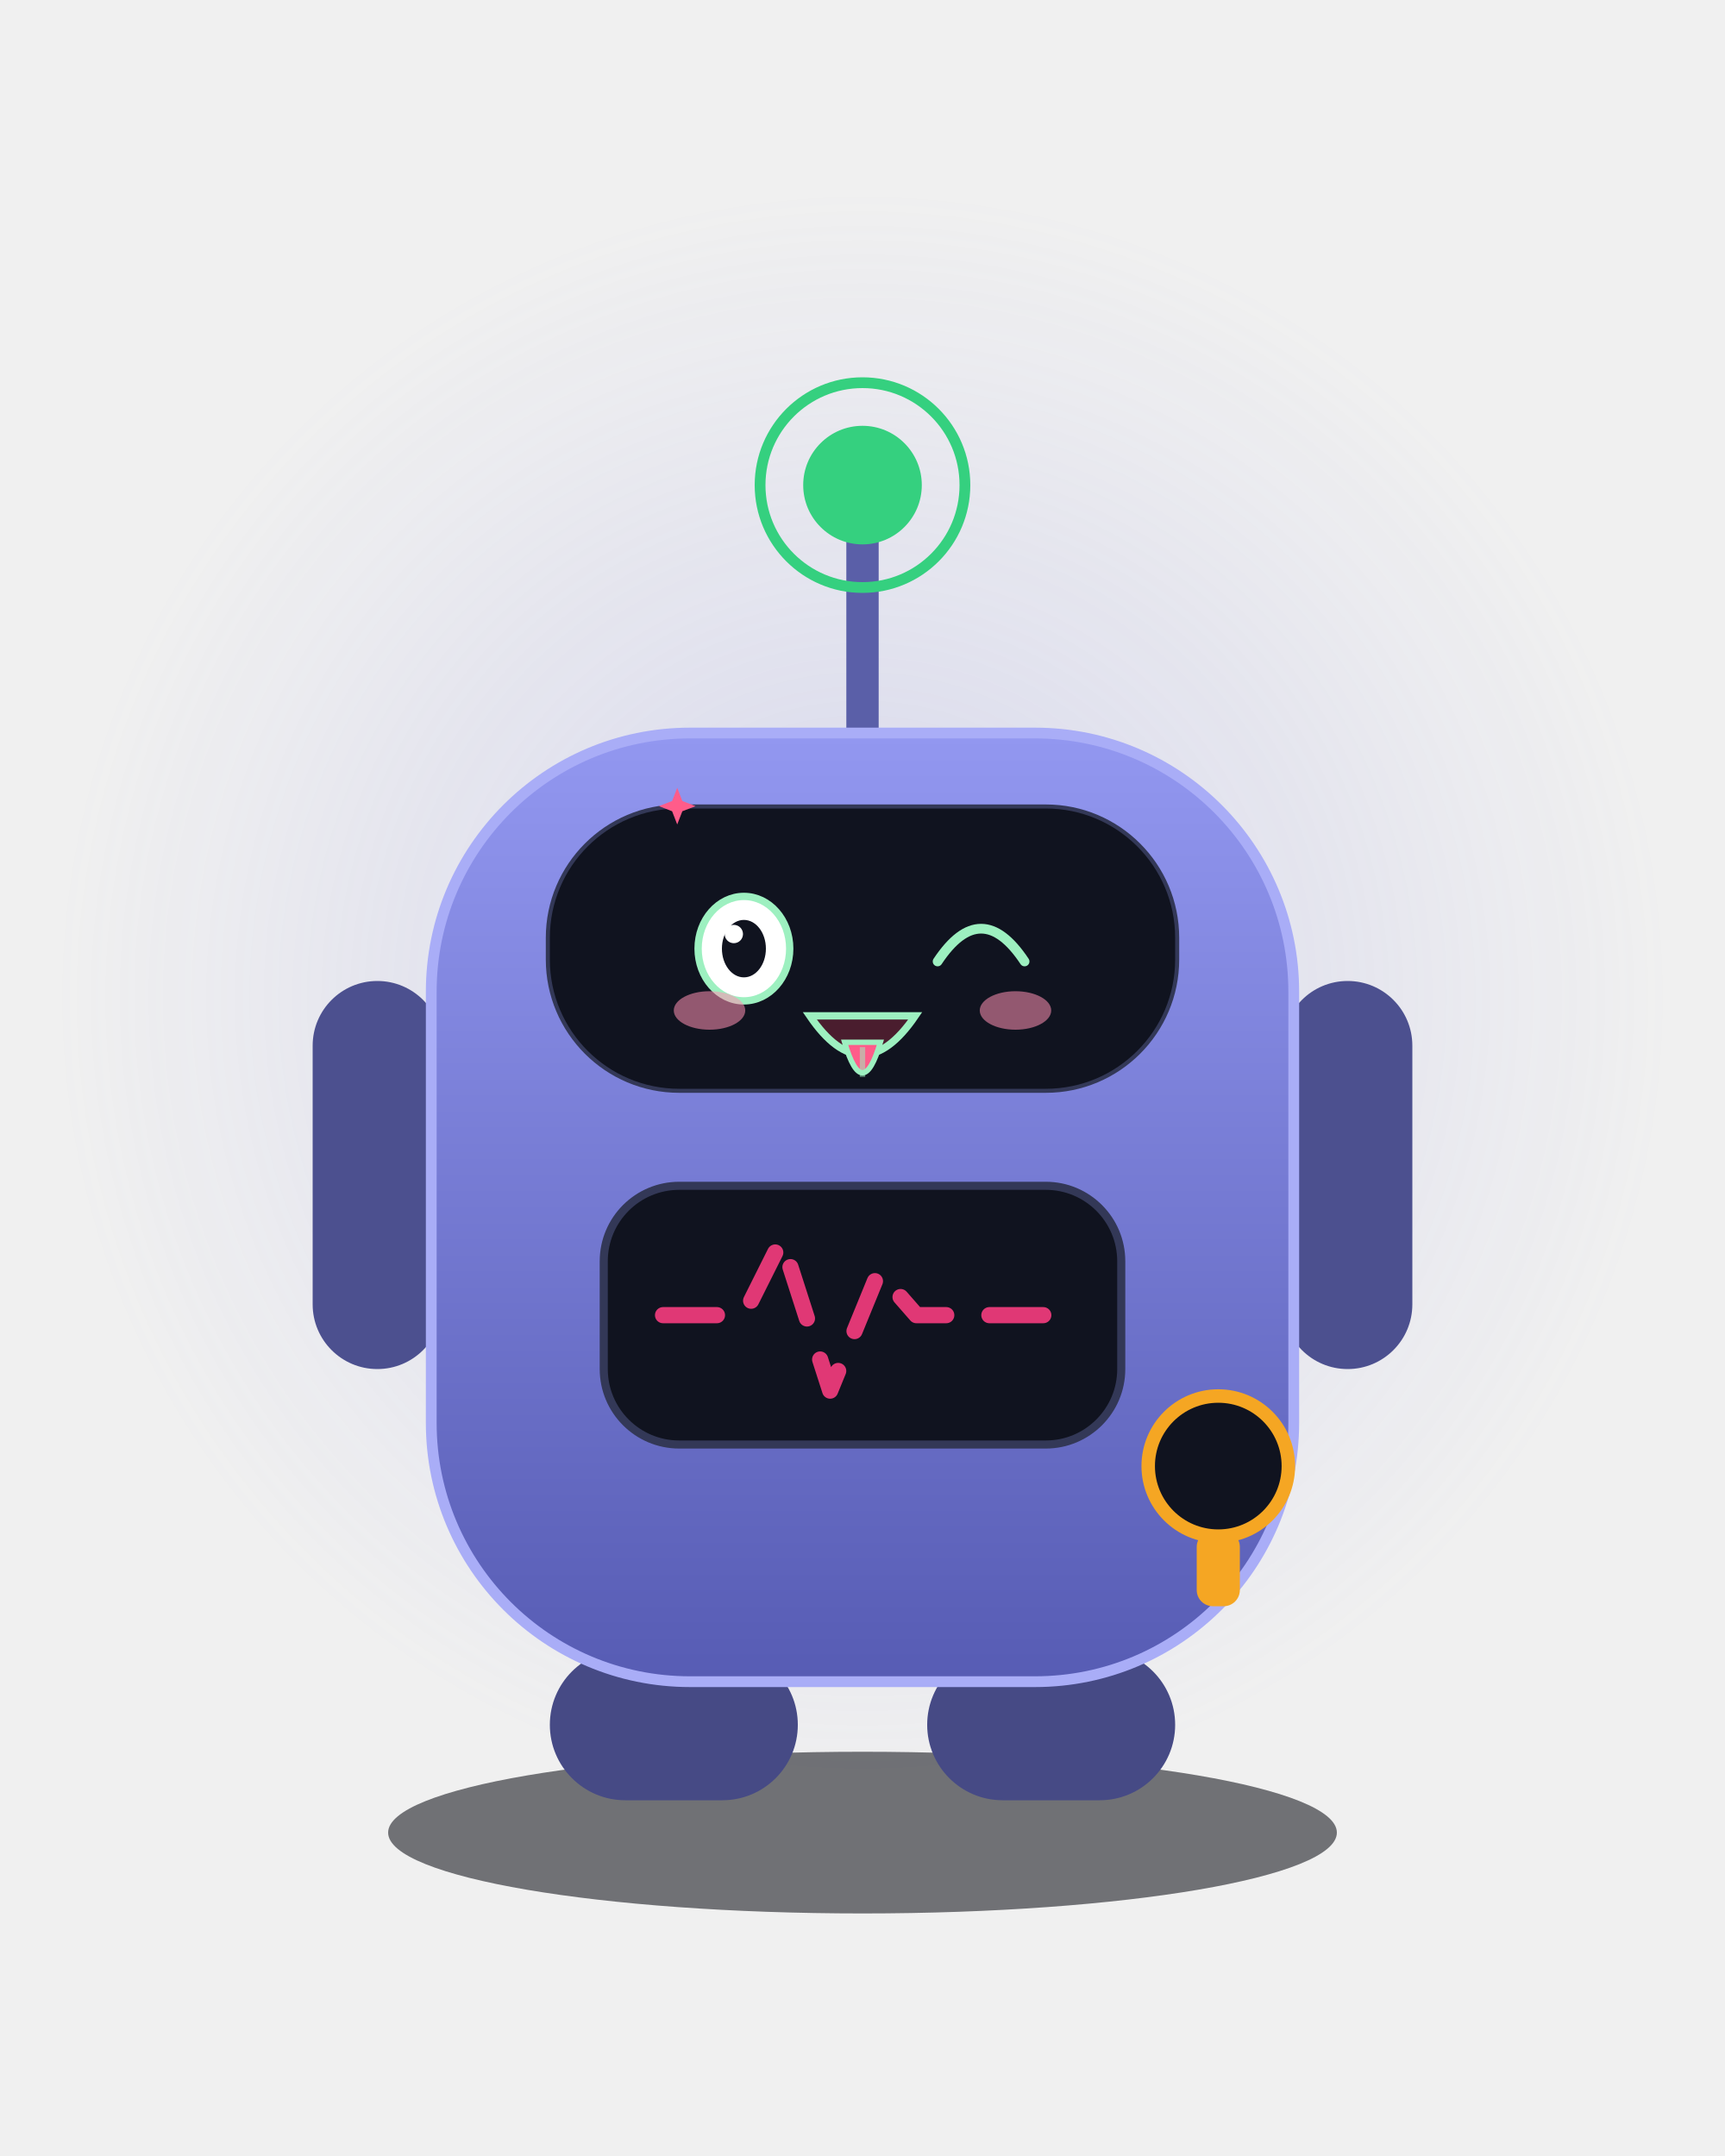
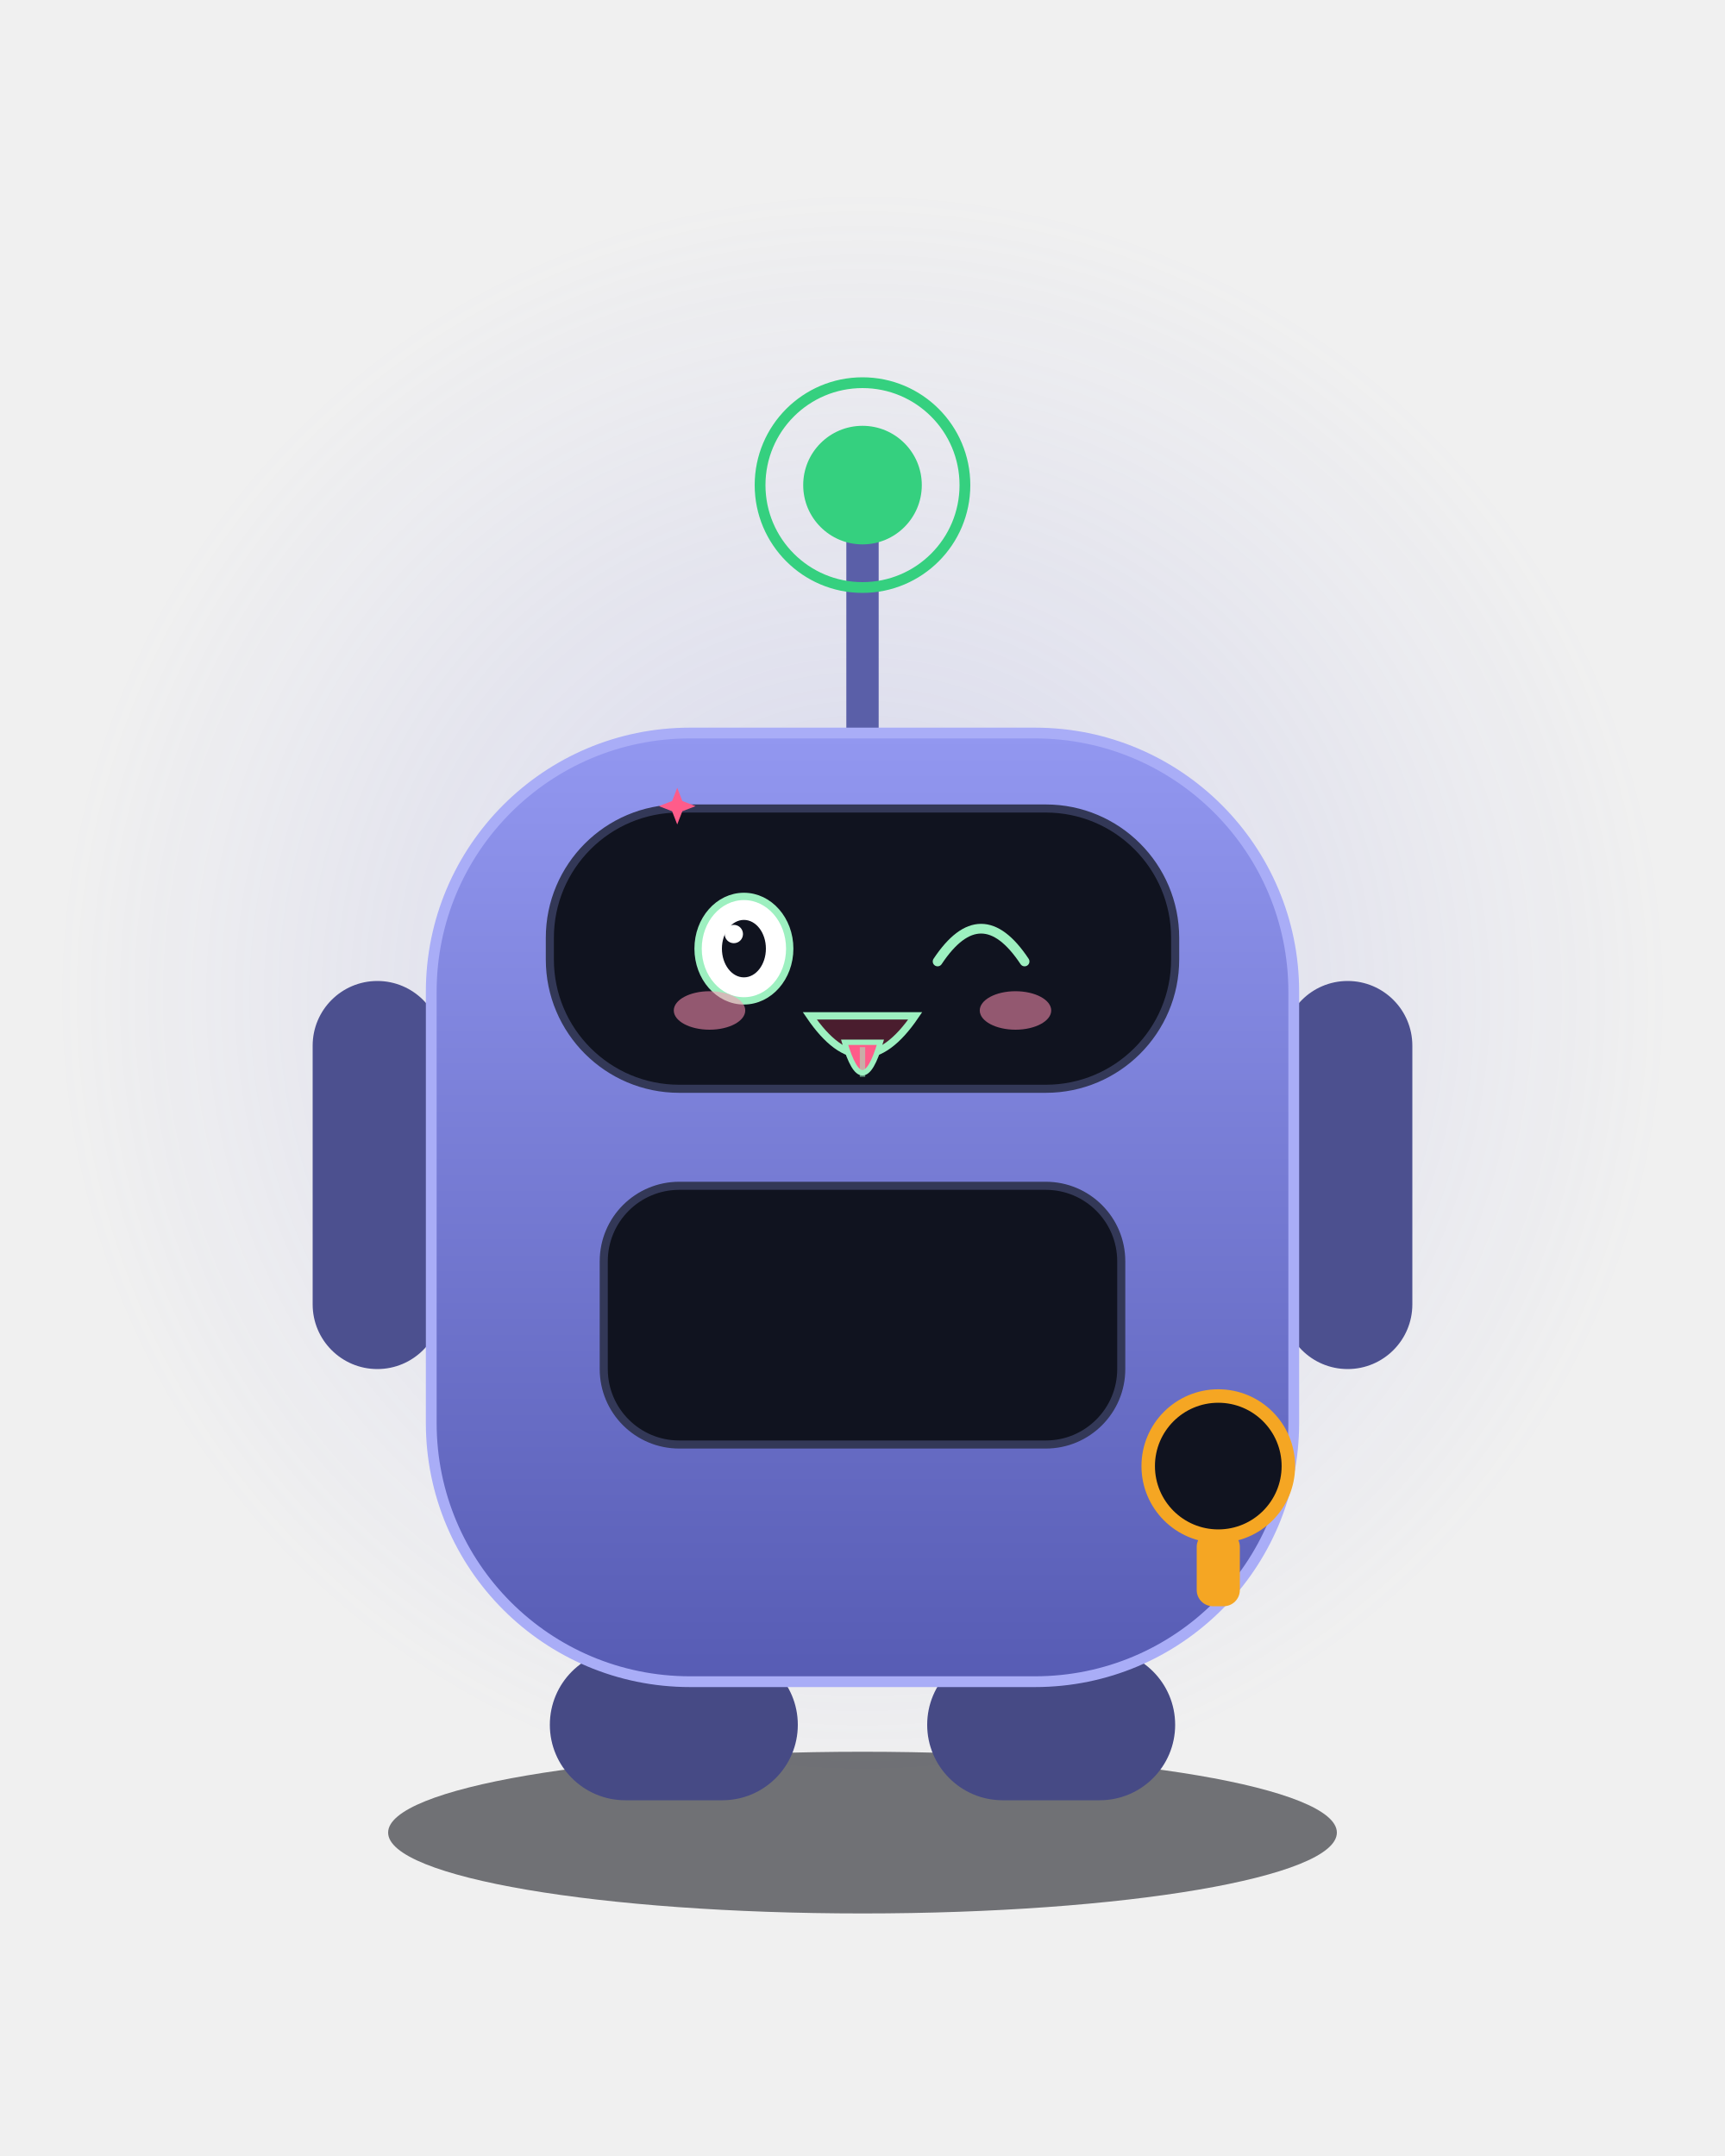
<svg xmlns="http://www.w3.org/2000/svg" viewBox="0 0 320 400" width="320" height="400" role="img" aria-label="Consu · 吐舌头 Tongue Out">
  <style>
.ex-motion { animation: ex-sway 2.0s ease-in-out infinite; transform-box: fill-box; transform-origin: 50% 50%; }
.ex-anim-tear { animation: ex-tear 1.8s ease-in infinite; transform-box: fill-box; transform-origin: center; }
.ex-anim-sweat { animation: ex-tear 1.5s ease-in infinite; transform-box: fill-box; transform-origin: center; }
.ex-anim-heart { animation: ex-heart 2.2s ease-out infinite; transform-box: fill-box; transform-origin: center; }
.ex-anim-spark { animation: ex-spark 1.9s ease-in-out infinite; transform-box: fill-box; transform-origin: center; }
.ex-anim-rain { animation: ex-rain 1.4s linear infinite; transform-box: fill-box; transform-origin: center; }
.ex-anim-confetti { animation: ex-confetti 2.4s linear infinite; transform-box: fill-box; transform-origin: center; }
.ex-anim-pulse { animation: ex-pulse 1.6s ease-in-out infinite; transform-box: fill-box; transform-origin: center; }
.ex-anim-knock { animation: ex-knock 0.55s ease-in-out infinite; transform-box: fill-box; transform-origin: center; }
.ex-anim-knockline { animation: ex-knockline 0.55s ease-out infinite; transform-box: fill-box; transform-origin: center; }
.ex-anim-palm { animation: ex-palm 0.9s ease-in-out infinite; transform-box: fill-box; transform-origin: center; }
.ex-anim-steam { animation: ex-steam 1.8s ease-out infinite; transform-box: fill-box; transform-origin: center; }
.ex-anim-shock { animation: ex-shock 0.5s ease-in-out infinite; transform-box: fill-box; transform-origin: center; }
.ex-anim-please { animation: ex-please 1.4s ease-in-out infinite; transform-box: fill-box; transform-origin: center; }
.ex-anim-drift { animation: ex-drift 4.5s ease-in-out infinite; transform-box: fill-box; transform-origin: center; }
@keyframes ex-sway { 0%,100% { transform: rotate(0deg); } 50% { transform: rotate(3deg); } }
@keyframes ex-tear { 0% { transform: translateY(0); opacity: 0; } 18% { opacity: 1; } 100% { transform: translateY(9.35px); opacity: 0; } }
@keyframes ex-heart { 0% { transform: translateY(0) scale(.65); opacity: 0; } 20% { opacity: 1; } 100% { transform: translateY(-15.3px) scale(1.15); opacity: 0; } }
@keyframes ex-spark { 0%,100% { transform: scale(.6) rotate(0deg); opacity: .3; } 50% { transform: scale(1.15) rotate(25deg); opacity: 1; } }
@keyframes ex-rain { 0% { transform: translateY(0); opacity: 0; } 20% { opacity: 1; } 100% { transform: translateY(10.2px); opacity: 0; } }
@keyframes ex-confetti { 0% { transform: translateY(-4px) rotate(0deg); opacity: 1; } 100% { transform: translateY(14px) rotate(200deg); opacity: 0; } }
@keyframes ex-pulse { 0%,100% { transform: scale(1); opacity: .35; } 50% { transform: scale(1.18); opacity: .7; } }
@keyframes ex-knock { 0%,100% { transform: translateX(3.83px); } 35% { transform: translateX(0); } }
@keyframes ex-knockline { 0%,100% { transform: scaleX(.6); opacity: .35; } 35% { transform: scaleX(1); opacity: 1; } }
@keyframes ex-palm { 0%,100% { transform: translateY(0) rotate(0deg); } 50% { transform: translateY(-1.02px) rotate(-4deg); } }
@keyframes ex-steam { 0% { transform: translateY(0); opacity: .7; } 100% { transform: translateY(-7.65px); opacity: 0; } }
@keyframes ex-shock { 0%,100% { transform: scaleX(.7); opacity: .4; } 50% { transform: scaleX(1.25); opacity: 1; } }
@keyframes ex-please { 0%,100% { transform: translateY(0); } 50% { transform: translateY(-1.53px); } }
@keyframes ex-drift { 0%,100% { transform: translateY(0); } 50% { transform: translateY(-1.7px); } }
@media (prefers-reduced-motion: reduce) {
  .ex-motion, [class*="ex-anim-"] { animation: none !important; }
}
</style>
  <g class="ex-motion ex-tongue">
    <g class="ex-base">
      <defs>
        <linearGradient id="body" x1="0" y1="0" x2="0" y2="1">
          <stop offset="0" stop-color="#9297F0" />
          <stop offset="1" stop-color="#575CB4" />
        </linearGradient>
        <radialGradient id="glow" cx="0.5" cy="0.5" r="0.5">
          <stop offset="0" stop-color="#7A7FE0" stop-opacity="0.22" />
          <stop offset="1" stop-color="#7A7FE0" stop-opacity="0" />
        </radialGradient>
      </defs>
      <circle cx="160" cy="185" r="150" fill="url(#glow)" />
      <g transform="translate(160,200)">
        <g>
          <ellipse cx="0" cy="140" rx="88" ry="15" fill="#080A11" opacity="0.55" />
          <line x1="0" y1="-62" x2="0" y2="-100" stroke="#5A5FA8" stroke-width="6" stroke-linecap="round" />
          <circle cx="0" cy="-110" r="19" fill="none" stroke="#35D07F" stroke-width="2">
        
        
      </circle>
          <circle cx="0" cy="-110" r="11" fill="#35D07F" />
          <rect x="-102" y="-18" width="24" height="72" rx="12" fill="#4C508F" />
          <rect x="78" y="-18" width="24" height="72" rx="12" fill="#4C508F" />
          <rect x="-58" y="106" width="46" height="28" rx="14" fill="#464A85" />
          <rect x="12" y="106" width="46" height="28" rx="14" fill="#464A85" />
          <rect x="-80" y="-64" width="160" height="176" rx="48" fill="url(#body)" stroke="#A9ADF7" stroke-width="2" />
          <rect x="-58" y="-50" width="116" height="52" rx="24" fill="#10131F" stroke="#333857" stroke-width="1.5" />
-           <ellipse cx="-22" cy="-24" rx="8.5" ry="8.5" fill="#9DF0C0">
-         
-       </ellipse>
-           <ellipse cx="22" cy="-24" rx="8.5" ry="8.5" fill="#9DF0C0">
-         
-       </ellipse>
          <rect x="-48" y="20" width="96" height="48" rx="14" fill="#10131F" stroke="#333857" stroke-width="1.5" />
-           <path d="M-37 44 H-22 L-15 30 L-6 58 L3 36 L10 44 H37" fill="none" stroke="#E03875" stroke-width="3" stroke-linecap="round" stroke-linejoin="round" stroke-dasharray="10 8">
-         
-       </path>
          <circle cx="66" cy="72" r="13" fill="#10131F" stroke="#F5A623" stroke-width="2.5" />
          <rect x="62" y="84" width="8" height="14" rx="3" fill="#F5A623" />
        </g>
      </g>
    </g>
    <g class="ex-face">
-       <rect x="102" y="150" width="116" height="52" rx="24" fill="#10131F" />
      <ellipse cx="138" cy="176" rx="8.5" ry="9.69" fill="#FFFFFF" stroke="#9DF0C0" stroke-width="1.36" />
      <ellipse cx="138" cy="176" rx="4.08" ry="5.33" fill="#10131F" />
      <circle cx="136.13" cy="173.29" r="1.7" fill="#FFFFFF" />
      <path d="M 173.93,178.38 Q 182,166.22 190.07,178.38" fill="none" stroke="#9DF0C0" stroke-width="1.8" stroke-linecap="round" />
      <path d="M 150.22,188.47 Q 160,202.85 169.78,188.47 Z" fill="#4A1D2E" stroke="#9DF0C0" stroke-width="1.36" />
      <path d="M 156.68,193.37 Q 160,204.69 163.32,193.37 Z" fill="#FF5C8A" stroke="#9DF0C0" stroke-width="1" />
      <path d="M 160,194.28 L 160,199.79" stroke="#9DF0C0" stroke-width="1" opacity=".55" />
      <ellipse cx="131.62" cy="187.47" rx="6.63" ry="3.57" fill="#FF8FB3" opacity="0.55" />
      <ellipse cx="188.38" cy="187.47" rx="6.63" ry="3.57" fill="#FF8FB3" opacity="0.55" />
      <path class="ex-anim-spark" style="animation-delay:0.2s" d="M 125.63,146.16 L 126.58,148.61 L 129.03,149.56 L 126.58,150.51 L 125.63,152.96 L 124.68,150.51 L 122.23,149.56 L 124.68,148.61 Z" fill="#FF5C8A" />
    </g>
  </g>
</svg>
